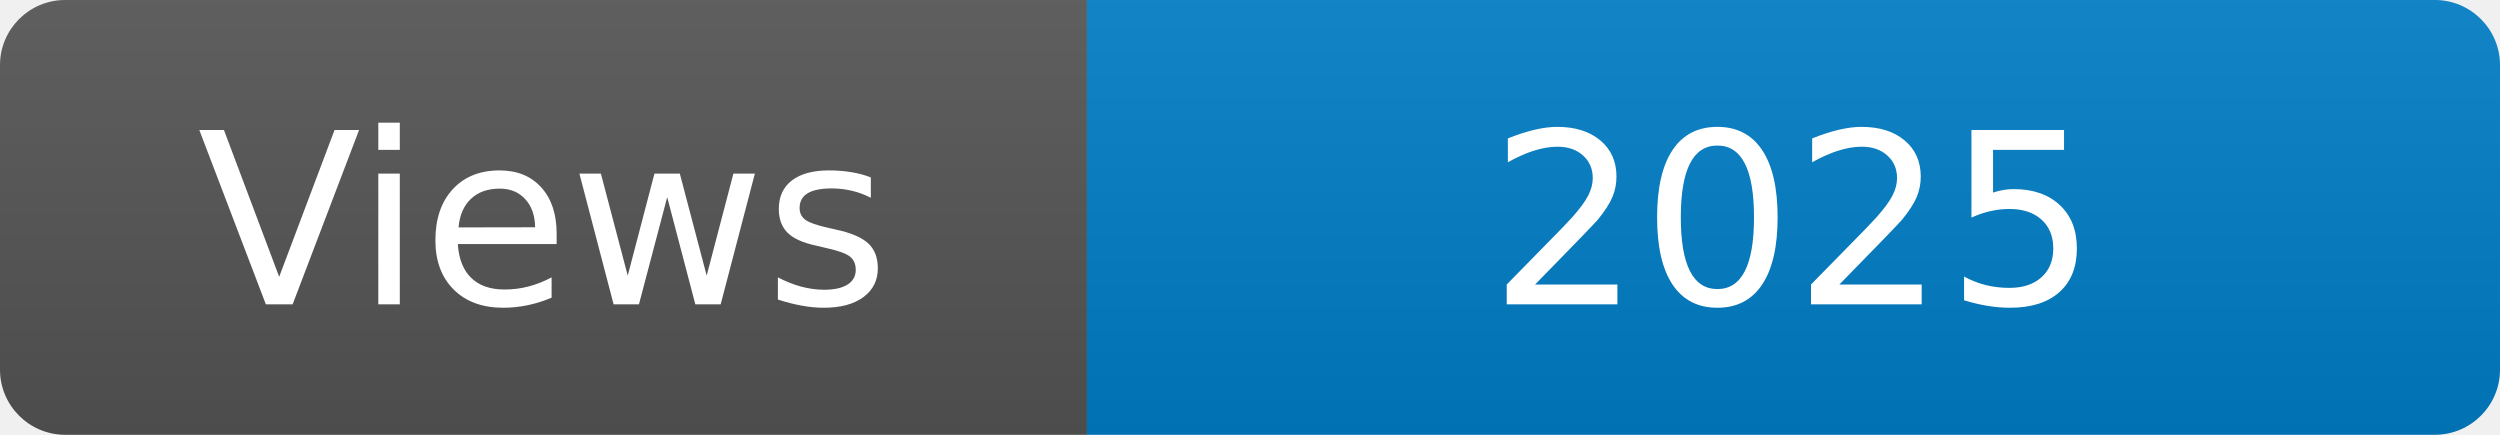
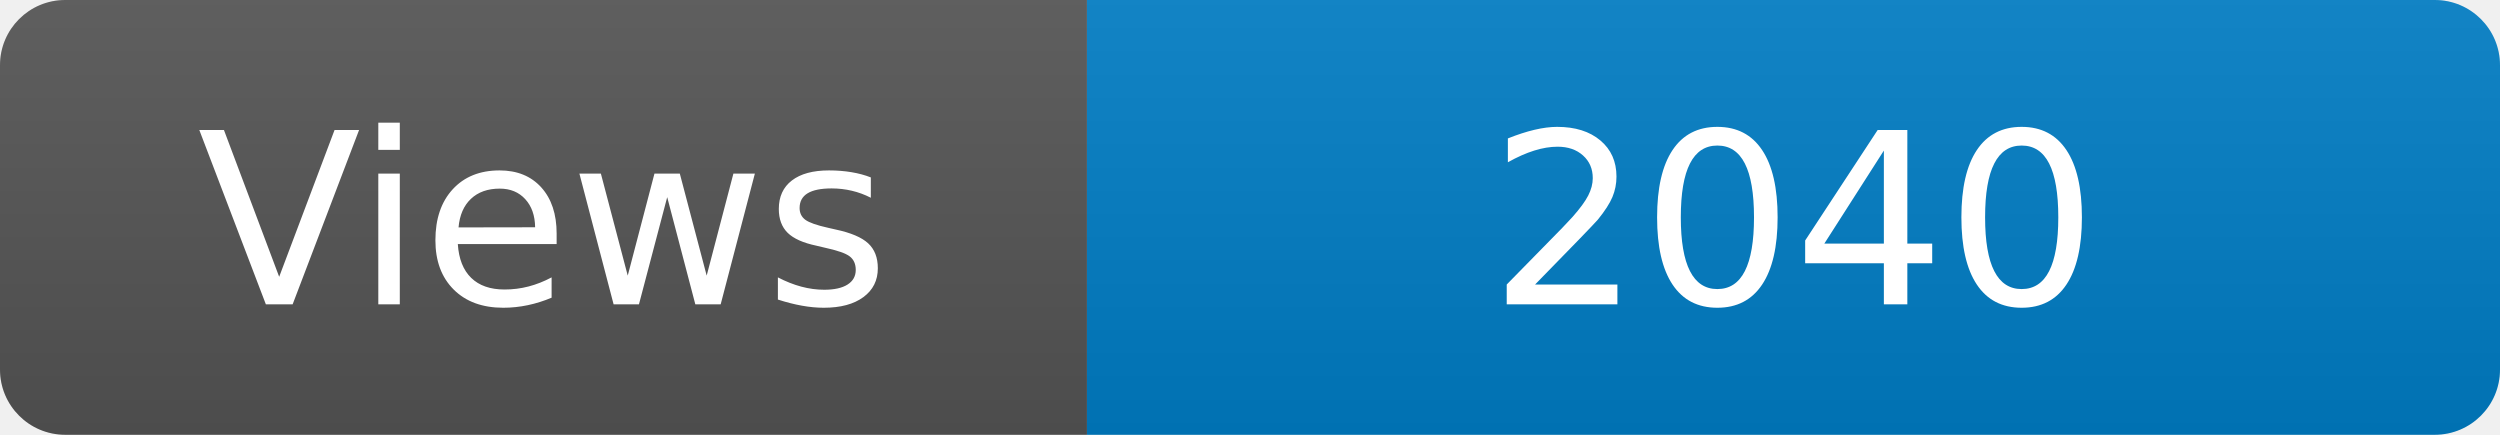
<svg xmlns="http://www.w3.org/2000/svg" width="115" height="20" role="img" aria-label="Maintained?: yes">
  <linearGradient id="s" x2="0" y2="100%">
    <stop offset="0" stop-color="#bbb" stop-opacity=".1" />
    <stop offset="1" stop-opacity=".1" />
  </linearGradient>
  <clipPath id="r">
    <rect width="115" height="20" rx="3" fill="#fff" />
  </clipPath>
  <g clip-path="url(#r)">
    <rect width="50" height="20" fill="#555" />
    <rect x="50" width="160" height="20" fill="#007ec6" />
    <rect width="115" height="20" fill="url(#s)" />
  </g>
  <g fill="#fff" text-anchor="middle" font-family="Verdana,Geneva,DejaVu Sans,sans-serif" font-size="110">
    <text x="250" y="140" transform="scale(.1)" fill="#fff">Views</text>
-     <text x="825" y="140" transform="scale(.1)" fill="#fff">2025</text>
+     <text x="825" y="140" transform="scale(.1)" fill="#fff">2040</text>
  </g>
</svg>
